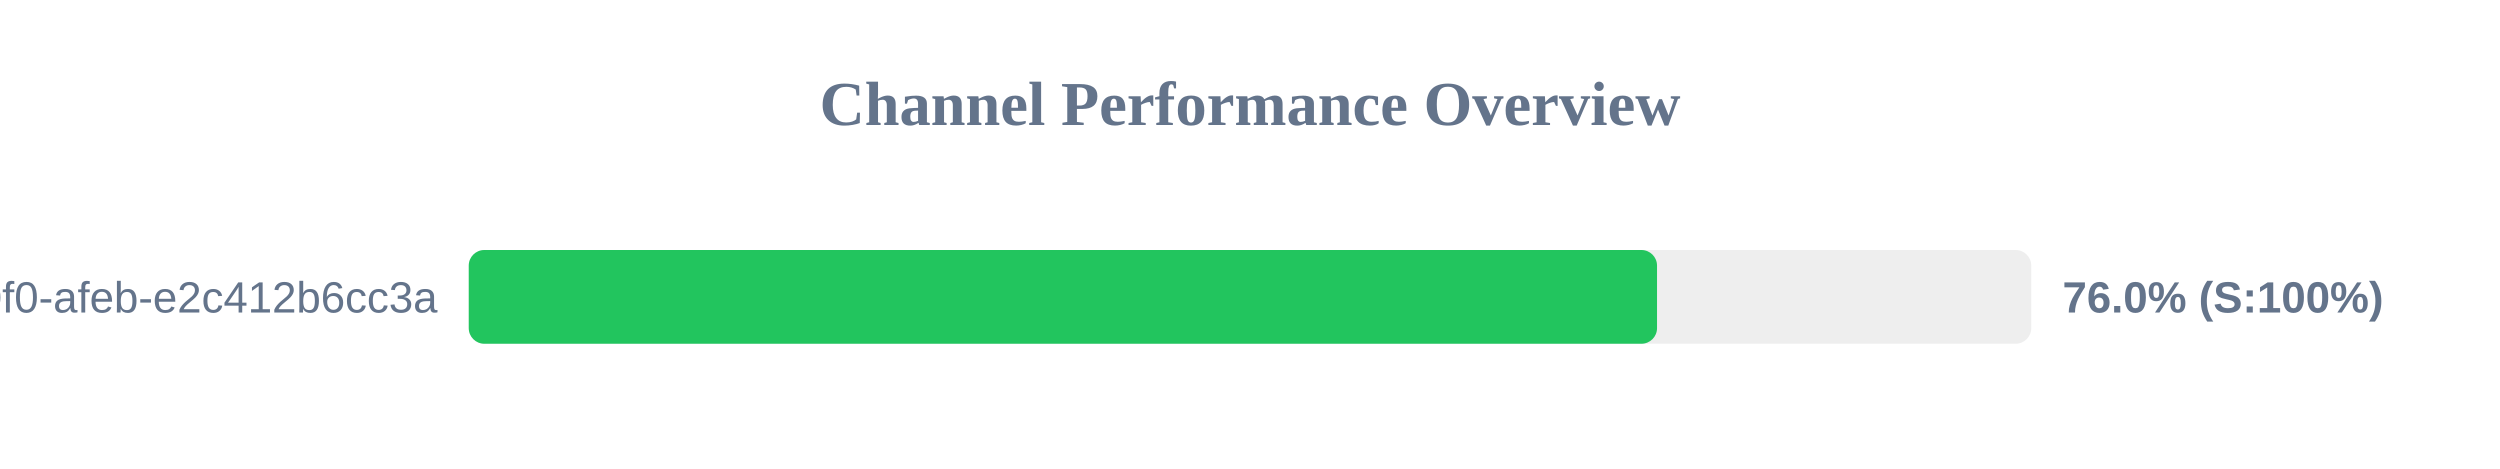
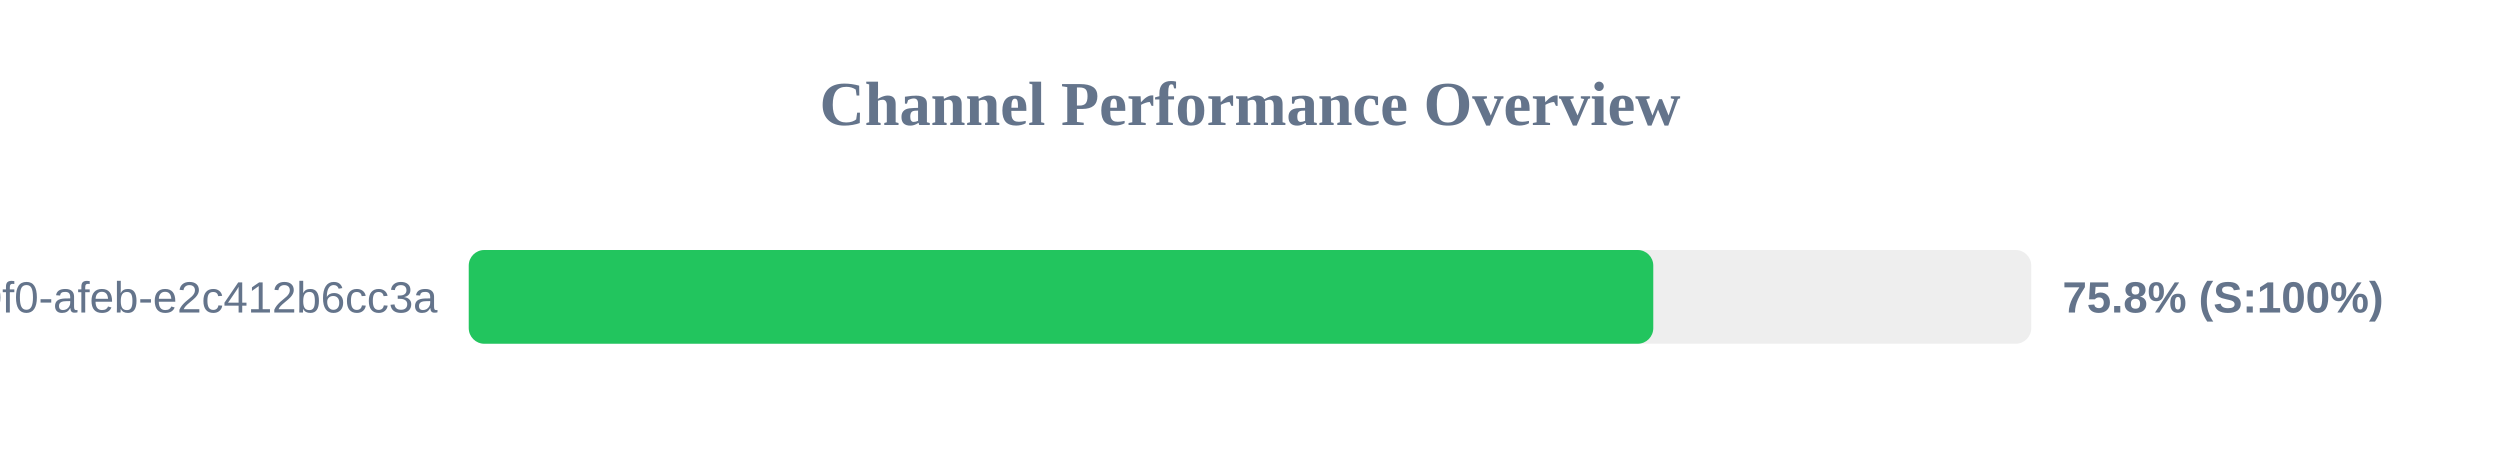
<svg xmlns="http://www.w3.org/2000/svg" width="800" height="150" version="1.1">
  <style>
        .row { font: 14px Arial; fill: #64748b; }
        .score { font: bold 14px Arial; fill: #64748b; }
    </style>
  <text x="400" y="40" text-anchor="middle" font-size="20px" font-weight="bold" fill="#64748b">Channel Performance Overview</text>
  <rect x="150" y="80" width="500" height="30" fill="#eee" rx="5" />
-   <rect x="150" y="80" width="380.25" height="30" fill="#22c55e" rx="5" />
+   <rect x="150" y="80" width="379.05" height="30" fill="#22c55e" rx="5" />
  <text x="140" y="100" text-anchor="end" class="row">?uuid=c6e02cd8-ce11-40f0-afeb-e2c412b6cc3a</text>
-   <text x="660" y="100" text-anchor="start" class="score">76.0% (S:100%)</text>
+   <text x="660" y="100" text-anchor="start" class="score">75.8% (S:100%)</text>
</svg>
